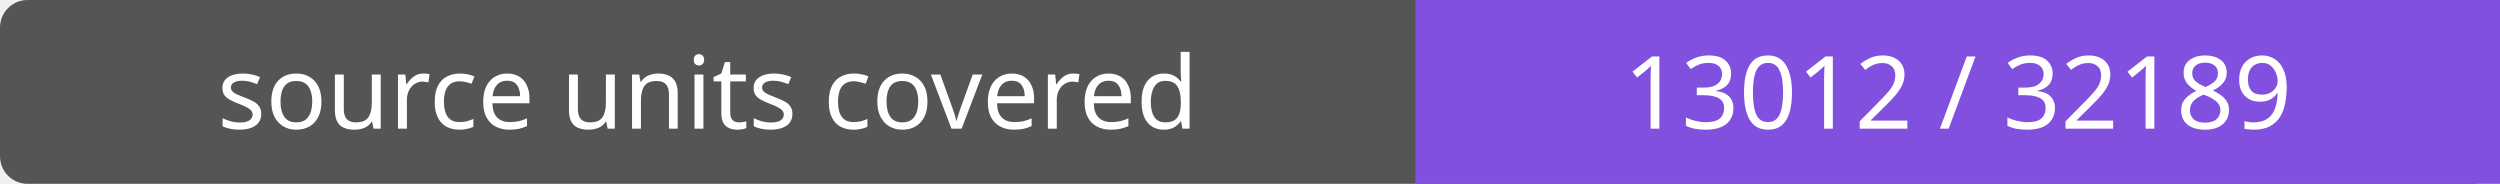
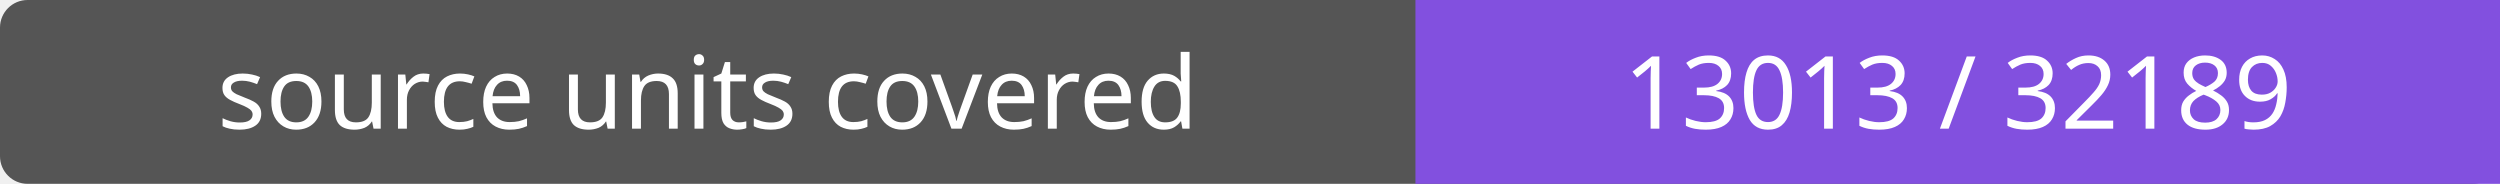
- <svg xmlns="http://www.w3.org/2000/svg" width="272" height="20" role="img" aria-label="source units covered: 13012 / 32189">
+ <svg xmlns="http://www.w3.org/2000/svg" width="272" height="20" role="img" aria-label="source units covered: 13013 / 32189">
  <rect width="272" height="20" rx="3" fill="#555" />
  <path fill="#8250df" d="M154 0h118v20H154z" />
  <g fill="#fff" text-anchor="middle" font-family="Verdana,sans-serif" font-size="11">
    <text x="77.0" y="14">source units covered</text>
-     <text x="213.0" y="14">13012 / 32189</text>
+     <text x="213.0" y="14">13013 / 32189</text>
  </g>
</svg>
